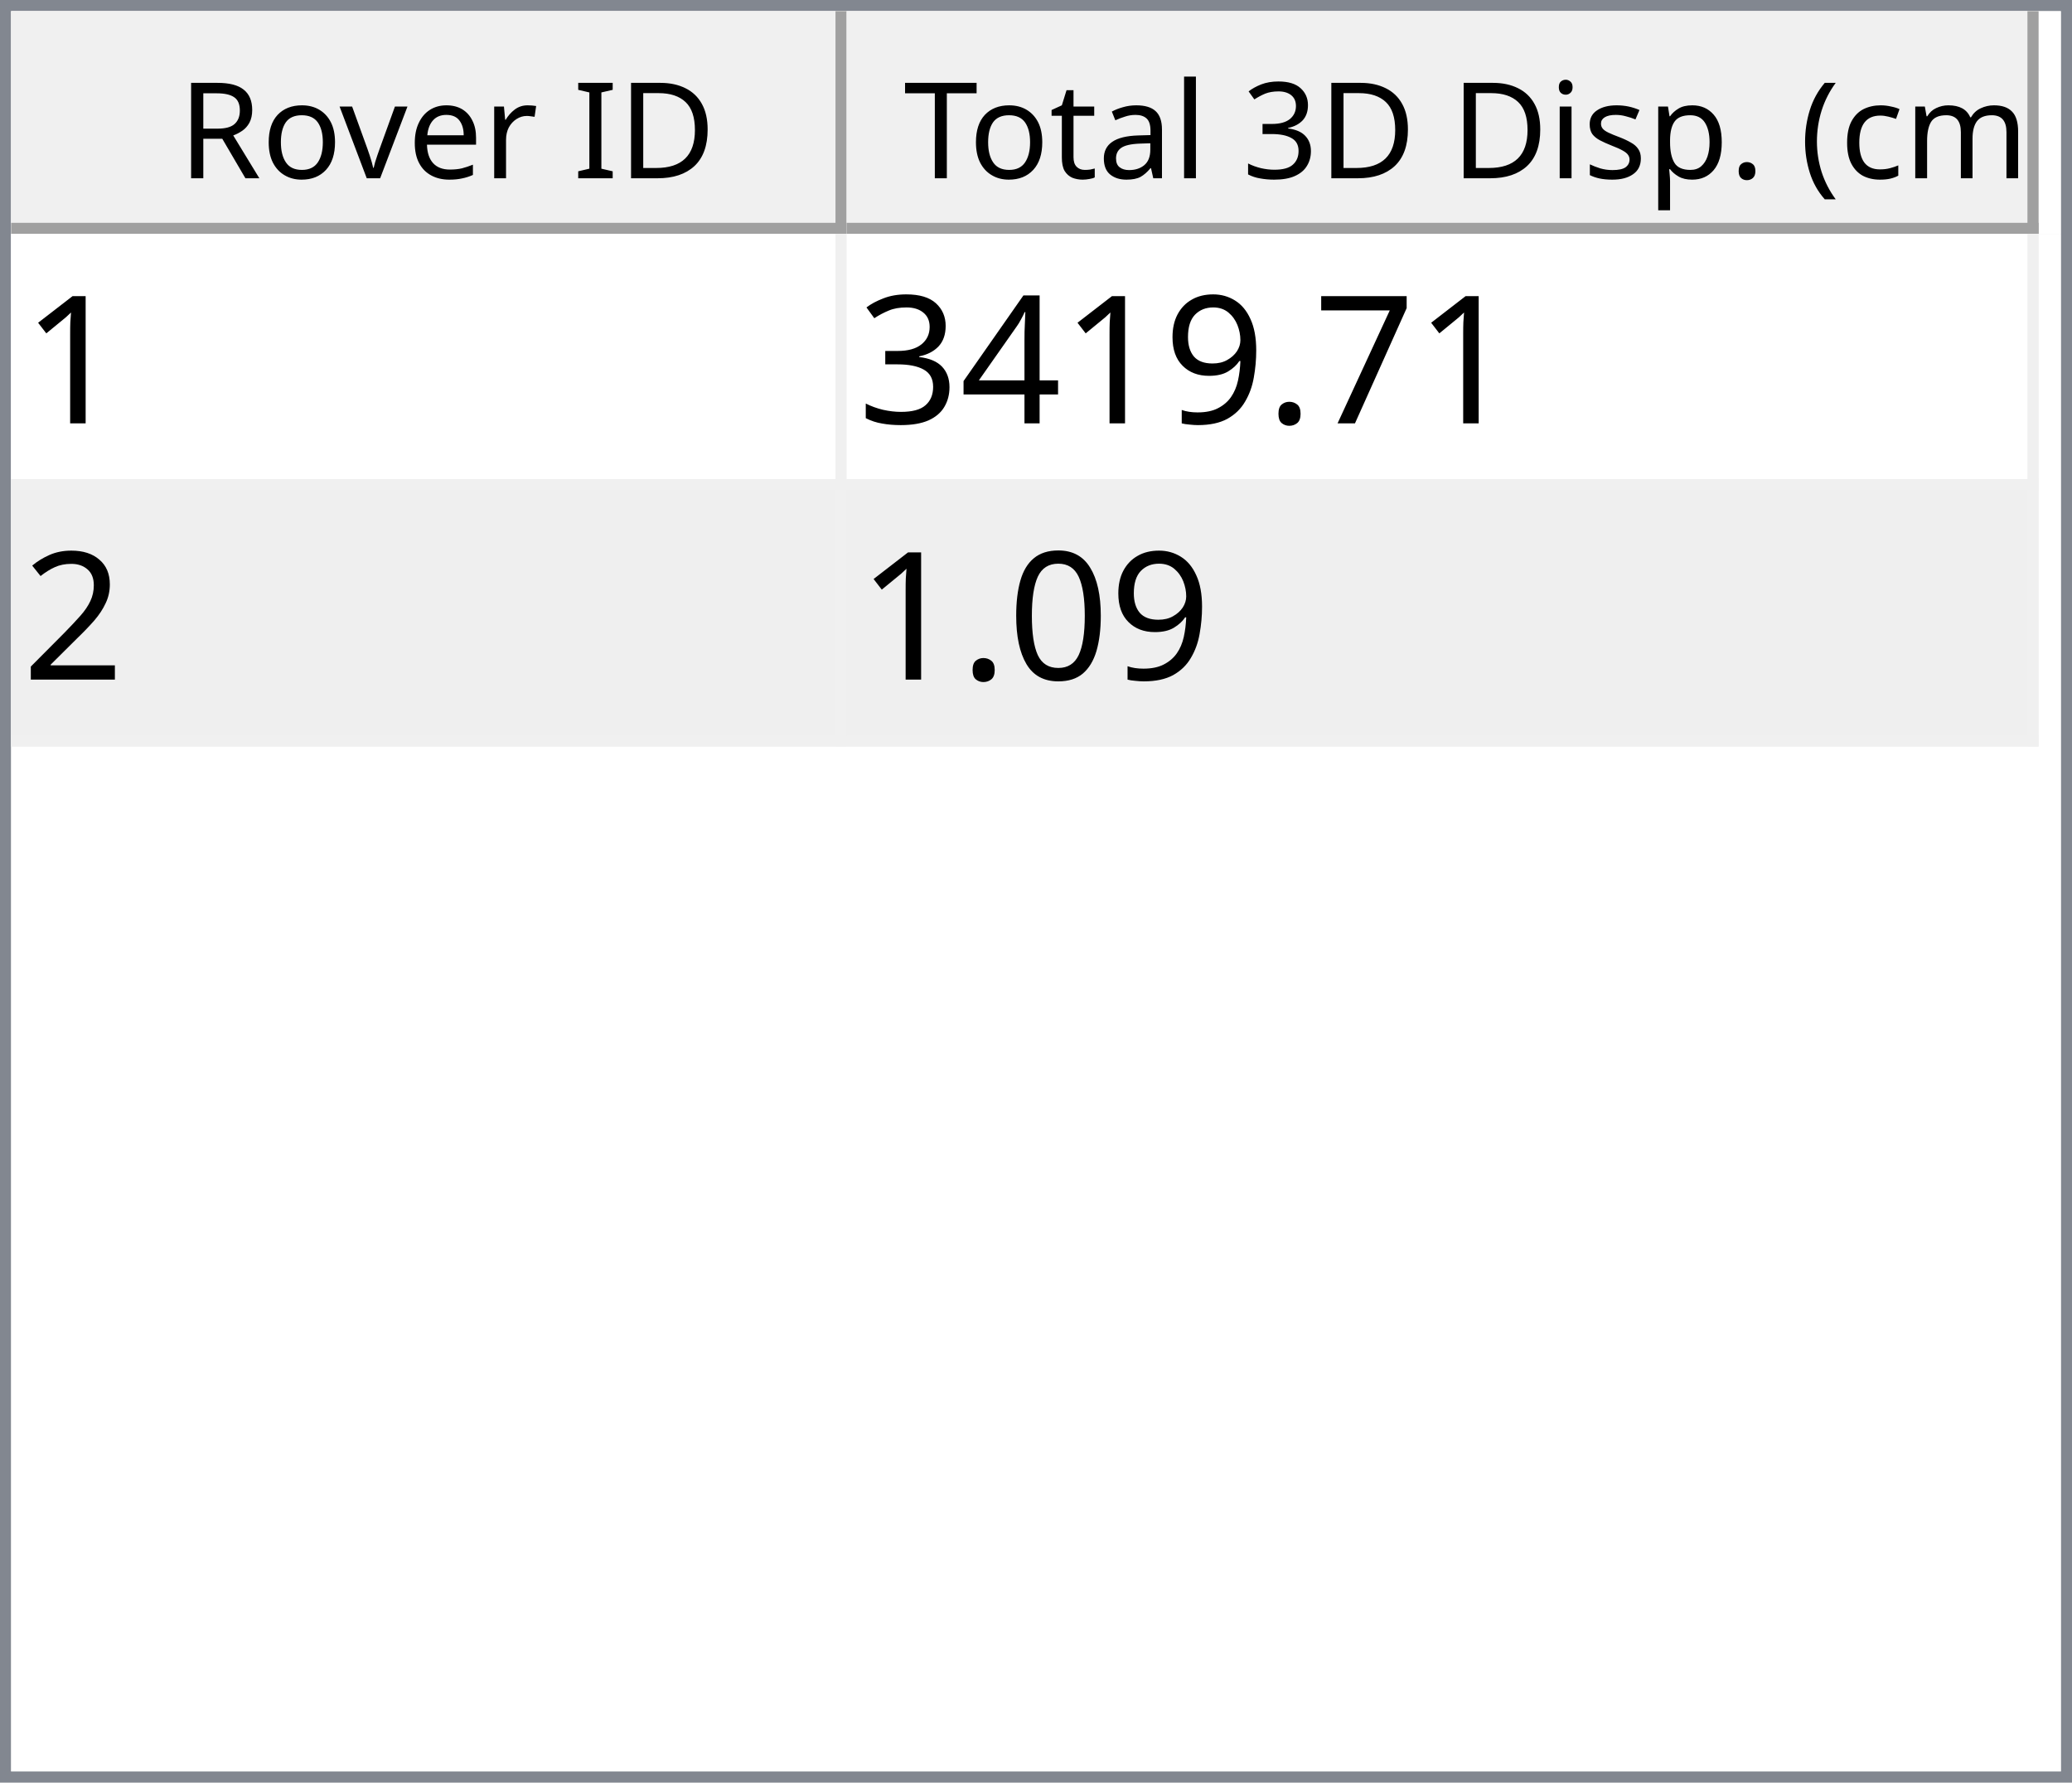
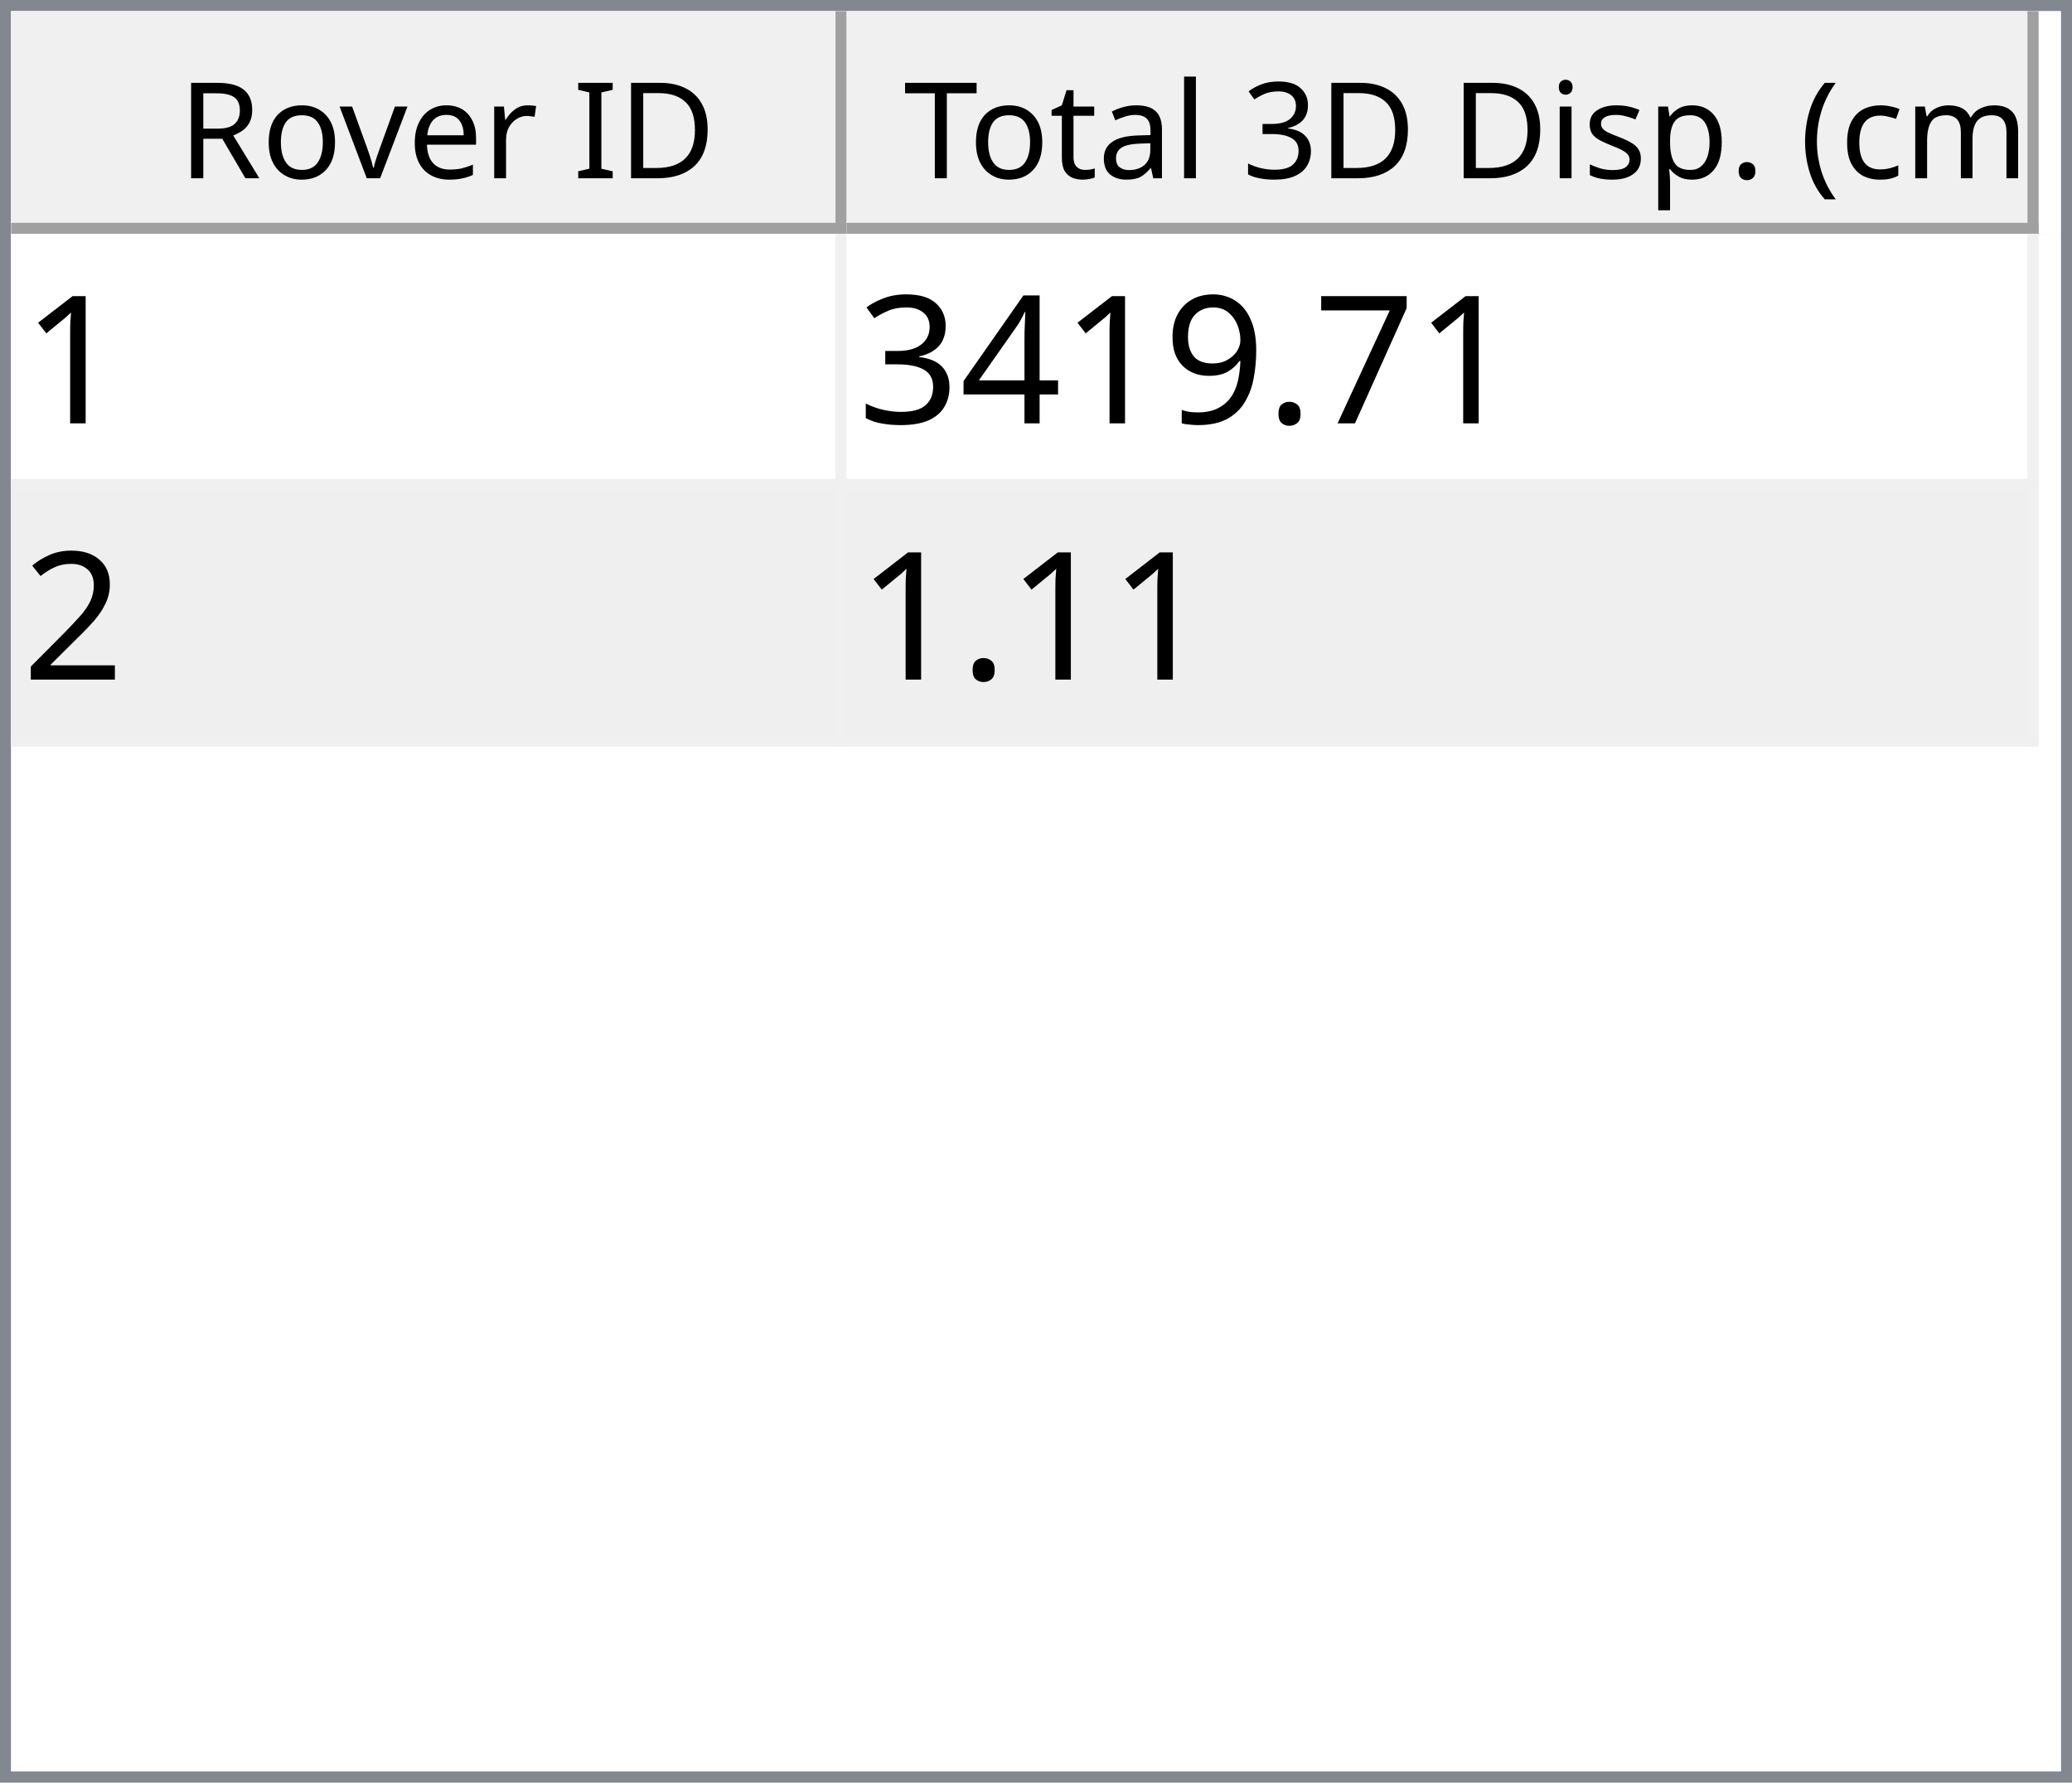
<svg xmlns="http://www.w3.org/2000/svg" style="fill-opacity:1; color-rendering:auto; color-interpolation:auto; text-rendering:auto; stroke:black; stroke-linecap:square; stroke-miterlimit:10; shape-rendering:auto; stroke-opacity:1; fill:black; stroke-dasharray:none; font-weight:normal; stroke-width:1; font-family:'Dialog'; font-style:normal; stroke-linejoin:miter; font-size:12px; stroke-dashoffset:0; image-rendering:auto;" width="186" height="160">
  <defs id="genericDefs" />
  <g>
    <defs id="defs1">
      <clipPath clipPathUnits="userSpaceOnUse" id="clipPath1">
        <path d="M0 0 L186 0 L186 160 L0 160 L0 0 Z" />
      </clipPath>
      <clipPath clipPathUnits="userSpaceOnUse" id="clipPath2">
        <path d="M0 0 L0 160 L186 160 L186 0 Z" />
      </clipPath>
      <clipPath clipPathUnits="userSpaceOnUse" id="clipPath3">
        <path d="M0 0 L0 20 L184 20 L184 0 Z" />
      </clipPath>
      <clipPath clipPathUnits="userSpaceOnUse" id="clipPath4">
        <path d="M0 0 L0 20 L75 20 L75 0 Z" />
      </clipPath>
      <clipPath clipPathUnits="userSpaceOnUse" id="clipPath5">
        <path d="M1 1 L1 19 L74 19 L74 1 Z" />
      </clipPath>
      <clipPath clipPathUnits="userSpaceOnUse" id="clipPath6">
        <path d="M0 0 L0 18 L73 18 L73 0 Z" />
      </clipPath>
      <clipPath clipPathUnits="userSpaceOnUse" id="clipPath7">
        <path d="M-0.5 -0.5 L-0.5 19.5 L74.5 19.5 L74.5 -0.5 Z" />
      </clipPath>
      <clipPath clipPathUnits="userSpaceOnUse" id="clipPath8">
        <path d="M0 0 L0 20 L107 20 L107 0 Z" />
      </clipPath>
      <clipPath clipPathUnits="userSpaceOnUse" id="clipPath9">
        <path d="M1 1 L1 19 L106 19 L106 1 Z" />
      </clipPath>
      <clipPath clipPathUnits="userSpaceOnUse" id="clipPath10">
        <path d="M0 0 L0 18 L105 18 L105 0 Z" />
      </clipPath>
      <clipPath clipPathUnits="userSpaceOnUse" id="clipPath11">
        <path d="M-0.5 -0.5 L-0.5 19.5 L106.5 19.5 L106.5 -0.5 Z" />
      </clipPath>
      <clipPath clipPathUnits="userSpaceOnUse" id="clipPath12">
        <path d="M0 0 L0 138 L184 138 L184 0 Z" />
      </clipPath>
      <clipPath clipPathUnits="userSpaceOnUse" id="clipPath13">
        <path d="M0 0 L0 46 L182 46 L182 0 Z" />
      </clipPath>
      <clipPath clipPathUnits="userSpaceOnUse" id="clipPath14">
        <path d="M-0.5 -0.5 L-0.5 45.5 L181.5 45.5 L181.5 -0.5 Z" />
      </clipPath>
      <clipPath clipPathUnits="userSpaceOnUse" id="clipPath15">
        <path d="M0 0 L0 22 L74 22 L74 0 Z" />
      </clipPath>
      <clipPath clipPathUnits="userSpaceOnUse" id="clipPath16">
        <path d="M0 0 L0 22 L106 22 L106 0 Z" />
      </clipPath>
      <font horiz-adv-x="64.551" id="font1">
        <font-face ascent="107.91" descent="25.098" units-per-em="100" style="font-style:normal; font-family:Segoe UI; font-weight:normal;" />
        <missing-glyph horiz-adv-x="64.551" d="M8.109 0 L8.109 68.266 L56.453 68.266 L56.453 0 L8.109 0 ZM15.328 7.234 L49.219 7.234 L49.219 61.031 L15.328 61.031 L15.328 7.234 Z" />
        <glyph unicode="D" horiz-adv-x="70.117" d="M9.188 0 L9.188 70.016 L28.516 70.016 Q65.531 70.016 65.531 35.891 Q65.531 19.672 55.25 9.836 Q44.969 0 27.734 0 L9.188 0 ZM17.391 62.594 L17.391 7.422 L27.828 7.422 Q41.609 7.422 49.273 14.797 Q56.938 22.172 56.938 35.688 Q56.938 62.594 28.328 62.594 L17.391 62.594 Z" />
        <glyph unicode="I" horiz-adv-x="26.611" d="M17.391 0 L9.188 0 L9.188 70.016 L17.391 70.016 L17.391 0 Z" />
        <glyph unicode=" " horiz-adv-x="27.393" d="" />
        <glyph unicode="r" horiz-adv-x="34.766" d="M34.188 41.891 Q32.078 43.5 28.125 43.5 Q23 43.5 19.555 38.672 Q16.109 33.844 16.109 25.484 L16.109 0 L8.109 0 L8.109 50 L16.109 50 L16.109 39.703 L16.312 39.703 Q18.016 44.969 21.531 47.922 Q25.047 50.875 29.391 50.875 Q32.516 50.875 34.188 50.203 L34.188 41.891 Z" />
        <glyph unicode="e" horiz-adv-x="52.295" d="M48.297 23 L12.984 23 Q13.188 14.656 17.484 10.109 Q21.781 5.562 29.297 5.562 Q37.75 5.562 44.828 11.141 L44.828 3.609 Q38.234 -1.172 27.391 -1.172 Q16.797 -1.172 10.742 5.641 Q4.688 12.453 4.688 24.812 Q4.688 36.469 11.305 43.82 Q17.922 51.172 27.734 51.172 Q37.547 51.172 42.922 44.828 Q48.297 38.484 48.297 27.203 L48.297 23 ZM40.094 29.781 Q40.047 36.719 36.75 40.578 Q33.453 44.438 27.594 44.438 Q21.922 44.438 17.969 40.383 Q14.016 36.328 13.094 29.781 L40.094 29.781 Z" />
        <glyph unicode="v" horiz-adv-x="47.9" d="M47.406 50 L27.484 0 L19.625 0 L0.688 50 L9.469 50 L22.172 13.672 Q23.578 9.672 23.922 6.688 L24.125 6.688 Q24.609 10.453 25.688 13.484 L38.969 50 L47.406 50 Z" />
        <glyph unicode="o" horiz-adv-x="58.594" d="M29 -1.172 Q17.922 -1.172 11.305 5.836 Q4.688 12.844 4.688 24.422 Q4.688 37.016 11.57 44.094 Q18.453 51.172 30.172 51.172 Q41.359 51.172 47.633 44.289 Q53.906 37.406 53.906 25.203 Q53.906 13.234 47.141 6.031 Q40.375 -1.172 29 -1.172 ZM29.594 44.438 Q21.875 44.438 17.383 39.188 Q12.891 33.938 12.891 24.703 Q12.891 15.828 17.43 10.695 Q21.969 5.562 29.594 5.562 Q37.359 5.562 41.531 10.594 Q45.703 15.625 45.703 24.906 Q45.703 34.281 41.531 39.359 Q37.359 44.438 29.594 44.438 Z" />
        <glyph unicode="R" horiz-adv-x="59.814" d="M59.375 0 L49.609 0 L37.891 19.625 Q36.281 22.359 34.766 24.289 Q33.25 26.219 31.664 27.438 Q30.078 28.656 28.25 29.219 Q26.422 29.781 24.125 29.781 L17.391 29.781 L17.391 0 L9.188 0 L9.188 70.016 L30.078 70.016 Q34.672 70.016 38.555 68.867 Q42.438 67.719 45.289 65.375 Q48.141 63.031 49.758 59.547 Q51.375 56.062 51.375 51.375 Q51.375 47.703 50.273 44.656 Q49.172 41.609 47.148 39.211 Q45.125 36.812 42.266 35.133 Q39.406 33.453 35.844 32.516 L35.844 32.328 Q37.594 31.547 38.891 30.547 Q40.188 29.547 41.359 28.18 Q42.531 26.812 43.68 25.078 Q44.828 23.344 46.234 21.047 L59.375 0 ZM17.391 62.594 L17.391 37.203 L28.516 37.203 Q31.594 37.203 34.203 38.133 Q36.812 39.062 38.719 40.797 Q40.625 42.531 41.703 45.047 Q42.781 47.562 42.781 50.688 Q42.781 56.297 39.141 59.445 Q35.5 62.594 28.609 62.594 L17.391 62.594 Z" />
        <glyph unicode=")" horiz-adv-x="30.176" d="M8.297 -15.922 L1.172 -15.922 Q16.406 2.344 16.406 26.812 Q16.406 51.469 1.078 70.016 L8.297 70.016 Q23.531 52.156 23.531 26.703 Q23.531 1.375 8.297 -15.922 Z" />
        <glyph unicode="m" horiz-adv-x="86.133" d="M79.109 0 L71.094 0 L71.094 28.719 Q71.094 37.016 68.531 40.727 Q65.969 44.438 59.906 44.438 Q54.781 44.438 51.195 39.75 Q47.609 35.062 47.609 28.516 L47.609 0 L39.594 0 L39.594 29.688 Q39.594 44.438 28.219 44.438 Q22.953 44.438 19.531 40.016 Q16.109 35.594 16.109 28.516 L16.109 0 L8.109 0 L8.109 50 L16.109 50 L16.109 42.094 L16.312 42.094 Q21.625 51.172 31.844 51.172 Q36.969 51.172 40.773 48.312 Q44.578 45.453 46 40.828 Q51.562 51.172 62.594 51.172 Q79.109 51.172 79.109 30.812 L79.109 0 Z" />
        <glyph unicode="c" horiz-adv-x="46.191" d="M42.188 2.297 Q36.422 -1.172 28.516 -1.172 Q17.828 -1.172 11.258 5.789 Q4.688 12.75 4.688 23.828 Q4.688 36.188 11.766 43.68 Q18.844 51.172 30.672 51.172 Q37.25 51.172 42.281 48.734 L42.281 40.531 Q36.719 44.438 30.375 44.438 Q22.703 44.438 17.797 38.945 Q12.891 33.453 12.891 24.516 Q12.891 15.719 17.508 10.641 Q22.125 5.562 29.891 5.562 Q36.422 5.562 42.188 9.906 L42.188 2.297 Z" />
        <glyph unicode="(" horiz-adv-x="30.176" d="M29.109 -15.922 L21.969 -15.922 Q6.844 1.375 6.844 26.703 Q6.844 52.156 21.969 70.016 L29.203 70.016 Q13.875 51.469 13.875 26.812 Q13.875 2.344 29.109 -15.922 Z" />
        <glyph unicode="." horiz-adv-x="21.68" d="M10.891 -1.078 Q8.641 -1.078 7.055 0.539 Q5.469 2.156 5.469 4.391 Q5.469 6.641 7.055 8.273 Q8.641 9.906 10.891 9.906 Q13.188 9.906 14.797 8.273 Q16.406 6.641 16.406 4.391 Q16.406 2.156 14.797 0.539 Q13.188 -1.078 10.891 -1.078 Z" />
        <glyph unicode="p" horiz-adv-x="58.789" d="M16.312 7.234 L16.109 7.234 L16.109 -23 L8.109 -23 L8.109 50 L16.109 50 L16.109 41.219 L16.312 41.219 Q22.219 51.172 33.594 51.172 Q43.266 51.172 48.688 44.461 Q54.109 37.75 54.109 26.469 Q54.109 13.922 48 6.375 Q41.891 -1.172 31.297 -1.172 Q21.578 -1.172 16.312 7.234 ZM16.109 27.391 L16.109 20.406 Q16.109 14.203 20.141 9.883 Q24.172 5.562 30.375 5.562 Q37.641 5.562 41.773 11.133 Q45.906 16.703 45.906 26.609 Q45.906 34.969 42.047 39.703 Q38.188 44.438 31.594 44.438 Q24.609 44.438 20.359 39.578 Q16.109 34.719 16.109 27.391 Z" />
        <glyph unicode="s" horiz-adv-x="42.432" d="M5.078 1.812 L5.078 10.406 Q11.625 5.562 19.484 5.562 Q30.031 5.562 30.031 12.594 Q30.031 14.594 29.125 15.992 Q28.219 17.391 26.68 18.461 Q25.141 19.531 23.07 20.383 Q21 21.234 18.609 22.172 Q15.281 23.484 12.766 24.828 Q10.25 26.172 8.57 27.859 Q6.891 29.547 6.031 31.695 Q5.172 33.844 5.172 36.719 Q5.172 40.234 6.789 42.945 Q8.406 45.656 11.086 47.484 Q13.766 49.312 17.211 50.242 Q20.656 51.172 24.312 51.172 Q30.812 51.172 35.938 48.922 L35.938 40.828 Q30.422 44.438 23.25 44.438 Q21 44.438 19.195 43.922 Q17.391 43.406 16.094 42.477 Q14.797 41.547 14.086 40.258 Q13.375 38.969 13.375 37.406 Q13.375 35.453 14.086 34.133 Q14.797 32.812 16.164 31.789 Q17.531 30.766 19.484 29.938 Q21.438 29.109 23.922 28.125 Q27.25 26.859 29.883 25.516 Q32.516 24.172 34.375 22.484 Q36.234 20.797 37.234 18.602 Q38.234 16.406 38.234 13.375 Q38.234 9.672 36.602 6.938 Q34.969 4.203 32.234 2.398 Q29.5 0.594 25.93 -0.289 Q22.359 -1.172 18.453 -1.172 Q10.75 -1.172 5.078 1.812 Z" />
        <glyph unicode="i" horiz-adv-x="24.219" d="M12.203 62.703 Q10.062 62.703 8.547 64.164 Q7.031 65.625 7.031 67.875 Q7.031 70.125 8.547 71.609 Q10.062 73.094 12.203 73.094 Q14.406 73.094 15.945 71.609 Q17.484 70.125 17.484 67.875 Q17.484 65.719 15.945 64.211 Q14.406 62.703 12.203 62.703 ZM16.109 0 L8.109 0 L8.109 50 L16.109 50 L16.109 0 Z" />
        <glyph unicode="3" horiz-adv-x="53.906" d="M46.531 19.828 Q46.531 15.094 44.75 11.211 Q42.969 7.328 39.719 4.57 Q36.469 1.812 31.93 0.297 Q27.391 -1.219 21.922 -1.219 Q11.922 -1.219 6 2.594 L6 11.188 Q13.094 5.609 22.219 5.609 Q25.875 5.609 28.828 6.539 Q31.781 7.469 33.906 9.227 Q36.031 10.984 37.18 13.477 Q38.328 15.969 38.328 19.094 Q38.328 32.812 18.797 32.812 L12.984 32.812 L12.984 39.594 L18.5 39.594 Q35.797 39.594 35.797 52.484 Q35.797 64.406 22.609 64.406 Q15.188 64.406 8.688 59.422 L8.688 67.188 Q15.375 71.188 24.609 71.188 Q29 71.188 32.57 69.969 Q36.141 68.75 38.68 66.555 Q41.219 64.359 42.609 61.281 Q44 58.203 44 54.5 Q44 40.672 30.031 36.719 L30.031 36.531 Q33.594 36.141 36.625 34.797 Q39.656 33.453 41.852 31.305 Q44.047 29.156 45.289 26.25 Q46.531 23.344 46.531 19.828 Z" />
        <glyph unicode="l" horiz-adv-x="24.219" d="M16.109 0 L8.109 0 L8.109 74.031 L16.109 74.031 L16.109 0 Z" />
        <glyph unicode="a" horiz-adv-x="50.879" d="M43.891 0 L35.891 0 L35.891 7.812 L35.688 7.812 Q30.469 -1.172 20.312 -1.172 Q12.844 -1.172 8.617 2.781 Q4.391 6.734 4.391 13.281 Q4.391 27.297 20.906 29.594 L35.891 31.688 Q35.891 44.438 25.594 44.438 Q16.547 44.438 9.281 38.281 L9.281 46.484 Q16.656 51.172 26.266 51.172 Q43.891 51.172 43.891 32.516 L43.891 0 ZM35.891 25.297 L23.828 23.641 Q18.266 22.859 15.43 20.875 Q12.594 18.891 12.594 13.875 Q12.594 10.203 15.211 7.883 Q17.828 5.562 22.172 5.562 Q28.125 5.562 32.008 9.742 Q35.891 13.922 35.891 20.312 L35.891 25.297 Z" />
        <glyph unicode="t" horiz-adv-x="33.887" d="M31.297 0.484 Q28.469 -1.078 23.828 -1.078 Q10.688 -1.078 10.688 13.578 L10.688 43.172 L2.094 43.172 L2.094 50 L10.688 50 L10.688 62.203 L18.703 64.797 L18.703 50 L31.297 50 L31.297 43.172 L18.703 43.172 L18.703 14.984 Q18.703 9.969 20.414 7.82 Q22.125 5.672 26.078 5.672 Q29.109 5.672 31.297 7.328 L31.297 0.484 Z" />
        <glyph unicode="T" horiz-adv-x="52.393" d="M50.594 62.594 L30.375 62.594 L30.375 0 L22.172 0 L22.172 62.594 L2 62.594 L2 70.016 L50.594 70.016 L50.594 62.594 Z" />
      </font>
      <font horiz-adv-x="75.0" id="font2">
        <font-face ascent="100.537" descent="21.973" units-per-em="100" style="font-style:normal; font-family:sans-serif; font-weight:normal;" />
        <missing-glyph horiz-adv-x="75.0" d="M12.5 0 L12.5 62.5 L62.5 62.5 L62.5 0 L12.5 0 ZM14.062 1.562 L60.938 1.562 L60.938 60.938 L14.062 60.938 L14.062 1.562 Z" />
        <glyph unicode="1" horiz-adv-x="55.615" d="M37.25 0 L28.469 0 L28.469 56 Q25.297 52.984 20.141 49.953 Q14.984 46.922 10.891 45.406 L10.891 53.906 Q18.266 57.375 23.781 62.305 Q29.297 67.234 31.594 71.875 L37.25 71.875 L37.25 0 Z" />
        <glyph unicode="7" horiz-adv-x="55.615" d="M4.734 62.203 L4.734 70.656 L51.078 70.656 L51.078 63.812 Q44.234 56.547 37.523 44.484 Q30.812 32.422 27.156 19.672 Q24.516 10.688 23.781 0 L14.75 0 Q14.891 8.453 18.062 20.414 Q21.234 32.375 27.172 43.484 Q33.109 54.594 39.797 62.203 L4.734 62.203 Z" />
        <glyph unicode="." horiz-adv-x="27.783" d="M9.078 0 L9.078 10.016 L19.094 10.016 L19.094 0 L9.078 0 Z" />
        <glyph unicode="9" horiz-adv-x="55.615" d="M5.469 16.547 L13.922 17.328 Q14.984 11.375 18.016 8.688 Q21.047 6 25.781 6 Q29.828 6 32.883 7.859 Q35.938 9.719 37.891 12.82 Q39.844 15.922 41.164 21.195 Q42.484 26.469 42.484 31.938 Q42.484 32.516 42.438 33.688 Q39.797 29.5 35.234 26.883 Q30.672 24.266 25.344 24.266 Q16.453 24.266 10.305 30.711 Q4.156 37.156 4.156 47.703 Q4.156 58.594 10.578 65.234 Q17 71.875 26.656 71.875 Q33.641 71.875 39.43 68.117 Q45.219 64.359 48.219 57.398 Q51.219 50.438 51.219 37.25 Q51.219 23.531 48.242 15.406 Q45.266 7.281 39.383 3.031 Q33.5 -1.219 25.594 -1.219 Q17.188 -1.219 11.867 3.445 Q6.547 8.109 5.469 16.547 ZM41.453 48.141 Q41.453 55.719 37.43 60.156 Q33.406 64.594 27.734 64.594 Q21.875 64.594 17.531 59.812 Q13.188 55.031 13.188 47.406 Q13.188 40.578 17.312 36.305 Q21.438 32.031 27.484 32.031 Q33.594 32.031 37.523 36.305 Q41.453 40.578 41.453 48.141 Z" />
        <glyph unicode="4" horiz-adv-x="55.615" d="M32.328 0 L32.328 17.141 L1.266 17.141 L1.266 25.203 L33.938 71.578 L41.109 71.578 L41.109 25.203 L50.781 25.203 L50.781 17.141 L41.109 17.141 L41.109 0 L32.328 0 ZM32.328 25.203 L32.328 57.469 L9.906 25.203 L32.328 25.203 Z" />
        <glyph unicode="3" horiz-adv-x="55.615" d="M4.203 18.891 L12.984 20.062 Q14.5 12.594 18.141 9.297 Q21.781 6 27 6 Q33.203 6 37.477 10.297 Q41.75 14.594 41.75 20.953 Q41.75 27 37.797 30.93 Q33.844 34.859 27.734 34.859 Q25.25 34.859 21.531 33.891 L22.516 41.609 Q23.391 41.5 23.922 41.5 Q29.547 41.5 34.039 44.43 Q38.531 47.359 38.531 53.469 Q38.531 58.297 35.258 61.477 Q31.984 64.656 26.812 64.656 Q21.688 64.656 18.266 61.43 Q14.844 58.203 13.875 51.766 L5.078 53.328 Q6.688 62.156 12.398 67.016 Q18.109 71.875 26.609 71.875 Q32.469 71.875 37.398 69.359 Q42.328 66.844 44.945 62.5 Q47.562 58.156 47.562 53.266 Q47.562 48.641 45.07 44.828 Q42.578 41.016 37.703 38.766 Q44.047 37.312 47.562 32.695 Q51.078 28.078 51.078 21.141 Q51.078 11.766 44.242 5.25 Q37.406 -1.266 26.953 -1.266 Q17.531 -1.266 11.305 4.352 Q5.078 9.969 4.203 18.891 Z" />
        <glyph unicode="2" horiz-adv-x="55.615" d="M50.344 8.453 L50.344 0 L3.031 0 Q2.938 3.172 4.047 6.109 Q5.859 10.938 9.836 15.625 Q13.812 20.312 21.344 26.469 Q33.016 36.031 37.117 41.625 Q41.219 47.219 41.219 52.203 Q41.219 57.422 37.477 61.008 Q33.734 64.594 27.734 64.594 Q21.391 64.594 17.578 60.789 Q13.766 56.984 13.719 50.25 L4.688 51.172 Q5.609 61.281 11.664 66.578 Q17.719 71.875 27.938 71.875 Q38.234 71.875 44.242 66.164 Q50.25 60.453 50.25 52 Q50.25 47.703 48.492 43.555 Q46.734 39.406 42.656 34.812 Q38.578 30.219 29.109 22.219 Q21.188 15.578 18.945 13.211 Q16.703 10.844 15.234 8.453 L50.344 8.453 Z" />
-         <glyph unicode="0" horiz-adv-x="55.615" d="M4.156 35.297 Q4.156 48 6.766 55.742 Q9.375 63.484 14.523 67.68 Q19.672 71.875 27.484 71.875 Q33.25 71.875 37.594 69.555 Q41.938 67.234 44.773 62.867 Q47.609 58.5 49.219 52.227 Q50.828 45.953 50.828 35.297 Q50.828 22.703 48.242 14.969 Q45.656 7.234 40.508 3.008 Q35.359 -1.219 27.484 -1.219 Q17.141 -1.219 11.234 6.203 Q4.156 15.141 4.156 35.297 ZM13.188 35.297 Q13.188 17.672 17.312 11.836 Q21.438 6 27.484 6 Q33.547 6 37.672 11.859 Q41.797 17.719 41.797 35.297 Q41.797 52.984 37.672 58.789 Q33.547 64.594 27.391 64.594 Q21.344 64.594 17.719 59.469 Q13.188 52.938 13.188 35.297 Z" />
      </font>
    </defs>
    <g style="fill:white; stroke:white;">
      <rect x="0" y="0" width="186" style="clip-path:url(#clipPath1); stroke:none;" height="160" />
    </g>
    <g style="fill:white; text-rendering:optimizeSpeed; color-rendering:optimizeSpeed; image-rendering:optimizeSpeed; shape-rendering:crispEdges; stroke:white; color-interpolation:sRGB;">
      <rect x="0" width="186" height="160" y="0" style="stroke:none;" />
      <path style="stroke:none;" d="M0 160 L186 160 L186 0 L0 0 Z" />
    </g>
    <g style="fill:rgb(240,240,240); font-family:'Segoe UI'; stroke:rgb(240,240,240);">
      <rect x="0" y="0" width="186" style="clip-path:url(#clipPath2); stroke:none;" height="160" />
    </g>
    <g style="fill:rgb(130,135,144); font-family:'Segoe UI'; stroke:rgb(130,135,144);">
      <path d="M0 0 L186 0 L186 160 L0 160 L0 0 ZM1 1 L185 1 L185 159 L1 159 L1 1 Z" style="fill-rule:evenodd; clip-path:url(#clipPath2); stroke:none;" />
    </g>
    <g style="fill:white; font-family:'Segoe UI'; stroke:white;" transform="translate(1,1)">
      <rect x="0" y="0" width="184" style="clip-path:url(#clipPath3); stroke:none;" height="20" />
    </g>
    <g style="fill:rgb(240,240,240); font-family:'Segoe UI'; stroke:rgb(240,240,240);" transform="translate(1,1)">
      <rect x="0" y="0" width="75" style="clip-path:url(#clipPath4); stroke:none;" height="20" />
    </g>
    <g style="font-family:'Segoe UI';" transform="translate(2,2)">
      <text x="14" xml:space="preserve" y="14" style="clip-path:url(#clipPath6); stroke:none;">Rover ID</text>
    </g>
    <g style="fill:rgb(160,160,160); font-family:'Segoe UI'; stroke:rgb(160,160,160); stroke-linejoin:bevel;" transform="translate(1.5,1.5)">
      <line x1="74" x2="74" y1="0" style="fill:none; clip-path:url(#clipPath7);" y2="19" />
    </g>
    <g style="fill:rgb(160,160,160); font-family:'Segoe UI'; stroke:rgb(160,160,160); stroke-linejoin:bevel;" transform="matrix(1,0,0,1,1,1) translate(0.5,0.5)">
      <line x1="0" x2="74" y1="19" style="fill:none; clip-path:url(#clipPath7);" y2="19" />
    </g>
    <g style="fill:rgb(240,240,240); font-family:'Segoe UI'; stroke:rgb(240,240,240);" transform="translate(76,1)">
      <rect x="0" y="0" width="107" style="clip-path:url(#clipPath8); stroke:none;" height="20" />
    </g>
    <g style="font-family:'Segoe UI';" transform="translate(77,2)">
      <text x="1" xml:space="preserve" y="14" style="clip-path:url(#clipPath10); stroke:none;"> Total 3D Disp. (cm)</text>
    </g>
    <g style="fill:rgb(160,160,160); font-family:'Segoe UI'; stroke:rgb(160,160,160); stroke-linejoin:bevel;" transform="translate(76.5,1.5)">
      <line x1="106" x2="106" y1="0" style="fill:none; clip-path:url(#clipPath11);" y2="19" />
    </g>
    <g style="fill:rgb(160,160,160); font-family:'Segoe UI'; stroke:rgb(160,160,160); stroke-linejoin:bevel;" transform="matrix(1,0,0,1,76,1) translate(0.5,0.5)">
      <line x1="0" x2="106" y1="19" style="fill:none; clip-path:url(#clipPath11);" y2="19" />
    </g>
    <g style="fill:white; font-family:'Segoe UI'; stroke:white;" transform="translate(1,21)">
      <rect x="0" y="0" width="184" style="clip-path:url(#clipPath12); stroke:none;" height="138" />
    </g>
    <g style="fill:rgb(240,240,240); font-size:16px; font-family:sans-serif; stroke:rgb(240,240,240);" transform="translate(1,21)">
      <rect x="0" y="0" width="182" style="clip-path:url(#clipPath13); stroke:none;" height="46" />
      <line transform="translate(0.5,0.5)" x1="0" x2="181" y1="22" style="clip-path:url(#clipPath14); fill:none; stroke-linejoin:bevel;" y2="22" />
    </g>
    <g transform="matrix(1,0,0,1,1,21) translate(0.5,0.5)" style="fill:rgb(240,240,240); font-size:16px; font-family:sans-serif; stroke:rgb(240,240,240); stroke-linejoin:bevel;">
      <line x1="0" x2="181" y1="45" style="fill:none; clip-path:url(#clipPath14);" y2="45" />
    </g>
    <g transform="matrix(1,0,0,1,1,21) translate(0.5,0.5)" style="fill:rgb(240,240,240); font-size:16px; font-family:sans-serif; stroke:rgb(240,240,240); stroke-linejoin:bevel;">
      <line x1="74" x2="74" y1="0" style="fill:none; clip-path:url(#clipPath14);" y2="45" />
    </g>
    <g transform="matrix(1,0,0,1,1,21) translate(0.5,0.5)" style="fill:rgb(240,240,240); font-size:16px; font-family:sans-serif; stroke:rgb(240,240,240); stroke-linejoin:bevel;">
      <line x1="181" x2="181" y1="0" style="fill:none; clip-path:url(#clipPath14);" y2="45" />
    </g>
    <g style="fill:white; font-size:16px; font-family:sans-serif; stroke:white;" transform="matrix(1,0,0,1,1,21)">
      <rect x="0" y="0" width="74" style="clip-path:url(#clipPath15); stroke:none;" height="22" />
      <text x="1" y="17" style="fill:black; clip-path:url(#clipPath15); stroke:none;" xml:space="preserve">1</text>
    </g>
    <g style="fill:white; font-size:16px; font-family:sans-serif; stroke:white;" transform="matrix(1,0,0,1,1,21) translate(75,0)">
      <rect x="0" y="0" width="106" style="clip-path:url(#clipPath16); stroke:none;" height="22" />
      <text x="1" y="17" style="fill:black; clip-path:url(#clipPath16); stroke:none;" xml:space="preserve">3419.71</text>
    </g>
    <g style="fill:rgb(239,239,239); font-size:16px; font-family:sans-serif; stroke:rgb(239,239,239);" transform="matrix(1,0,0,1,1,21) translate(0,23)">
      <rect x="0" y="0" width="74" style="clip-path:url(#clipPath15); stroke:none;" height="22" />
      <text x="1" y="17" style="fill:black; clip-path:url(#clipPath15); stroke:none;" xml:space="preserve">2</text>
    </g>
    <g style="fill:rgb(239,239,239); font-size:16px; font-family:sans-serif; stroke:rgb(239,239,239);" transform="matrix(1,0,0,1,1,21) translate(75,23)">
      <rect x="0" y="0" width="106" style="clip-path:url(#clipPath16); stroke:none;" height="22" />
-       <text x="1" y="17" style="fill:black; clip-path:url(#clipPath16); stroke:none;" xml:space="preserve">1.09</text>
+       <text x="1" y="17" style="fill:black; clip-path:url(#clipPath16); stroke:none;" xml:space="preserve">1.11</text>
    </g>
  </g>
</svg>
